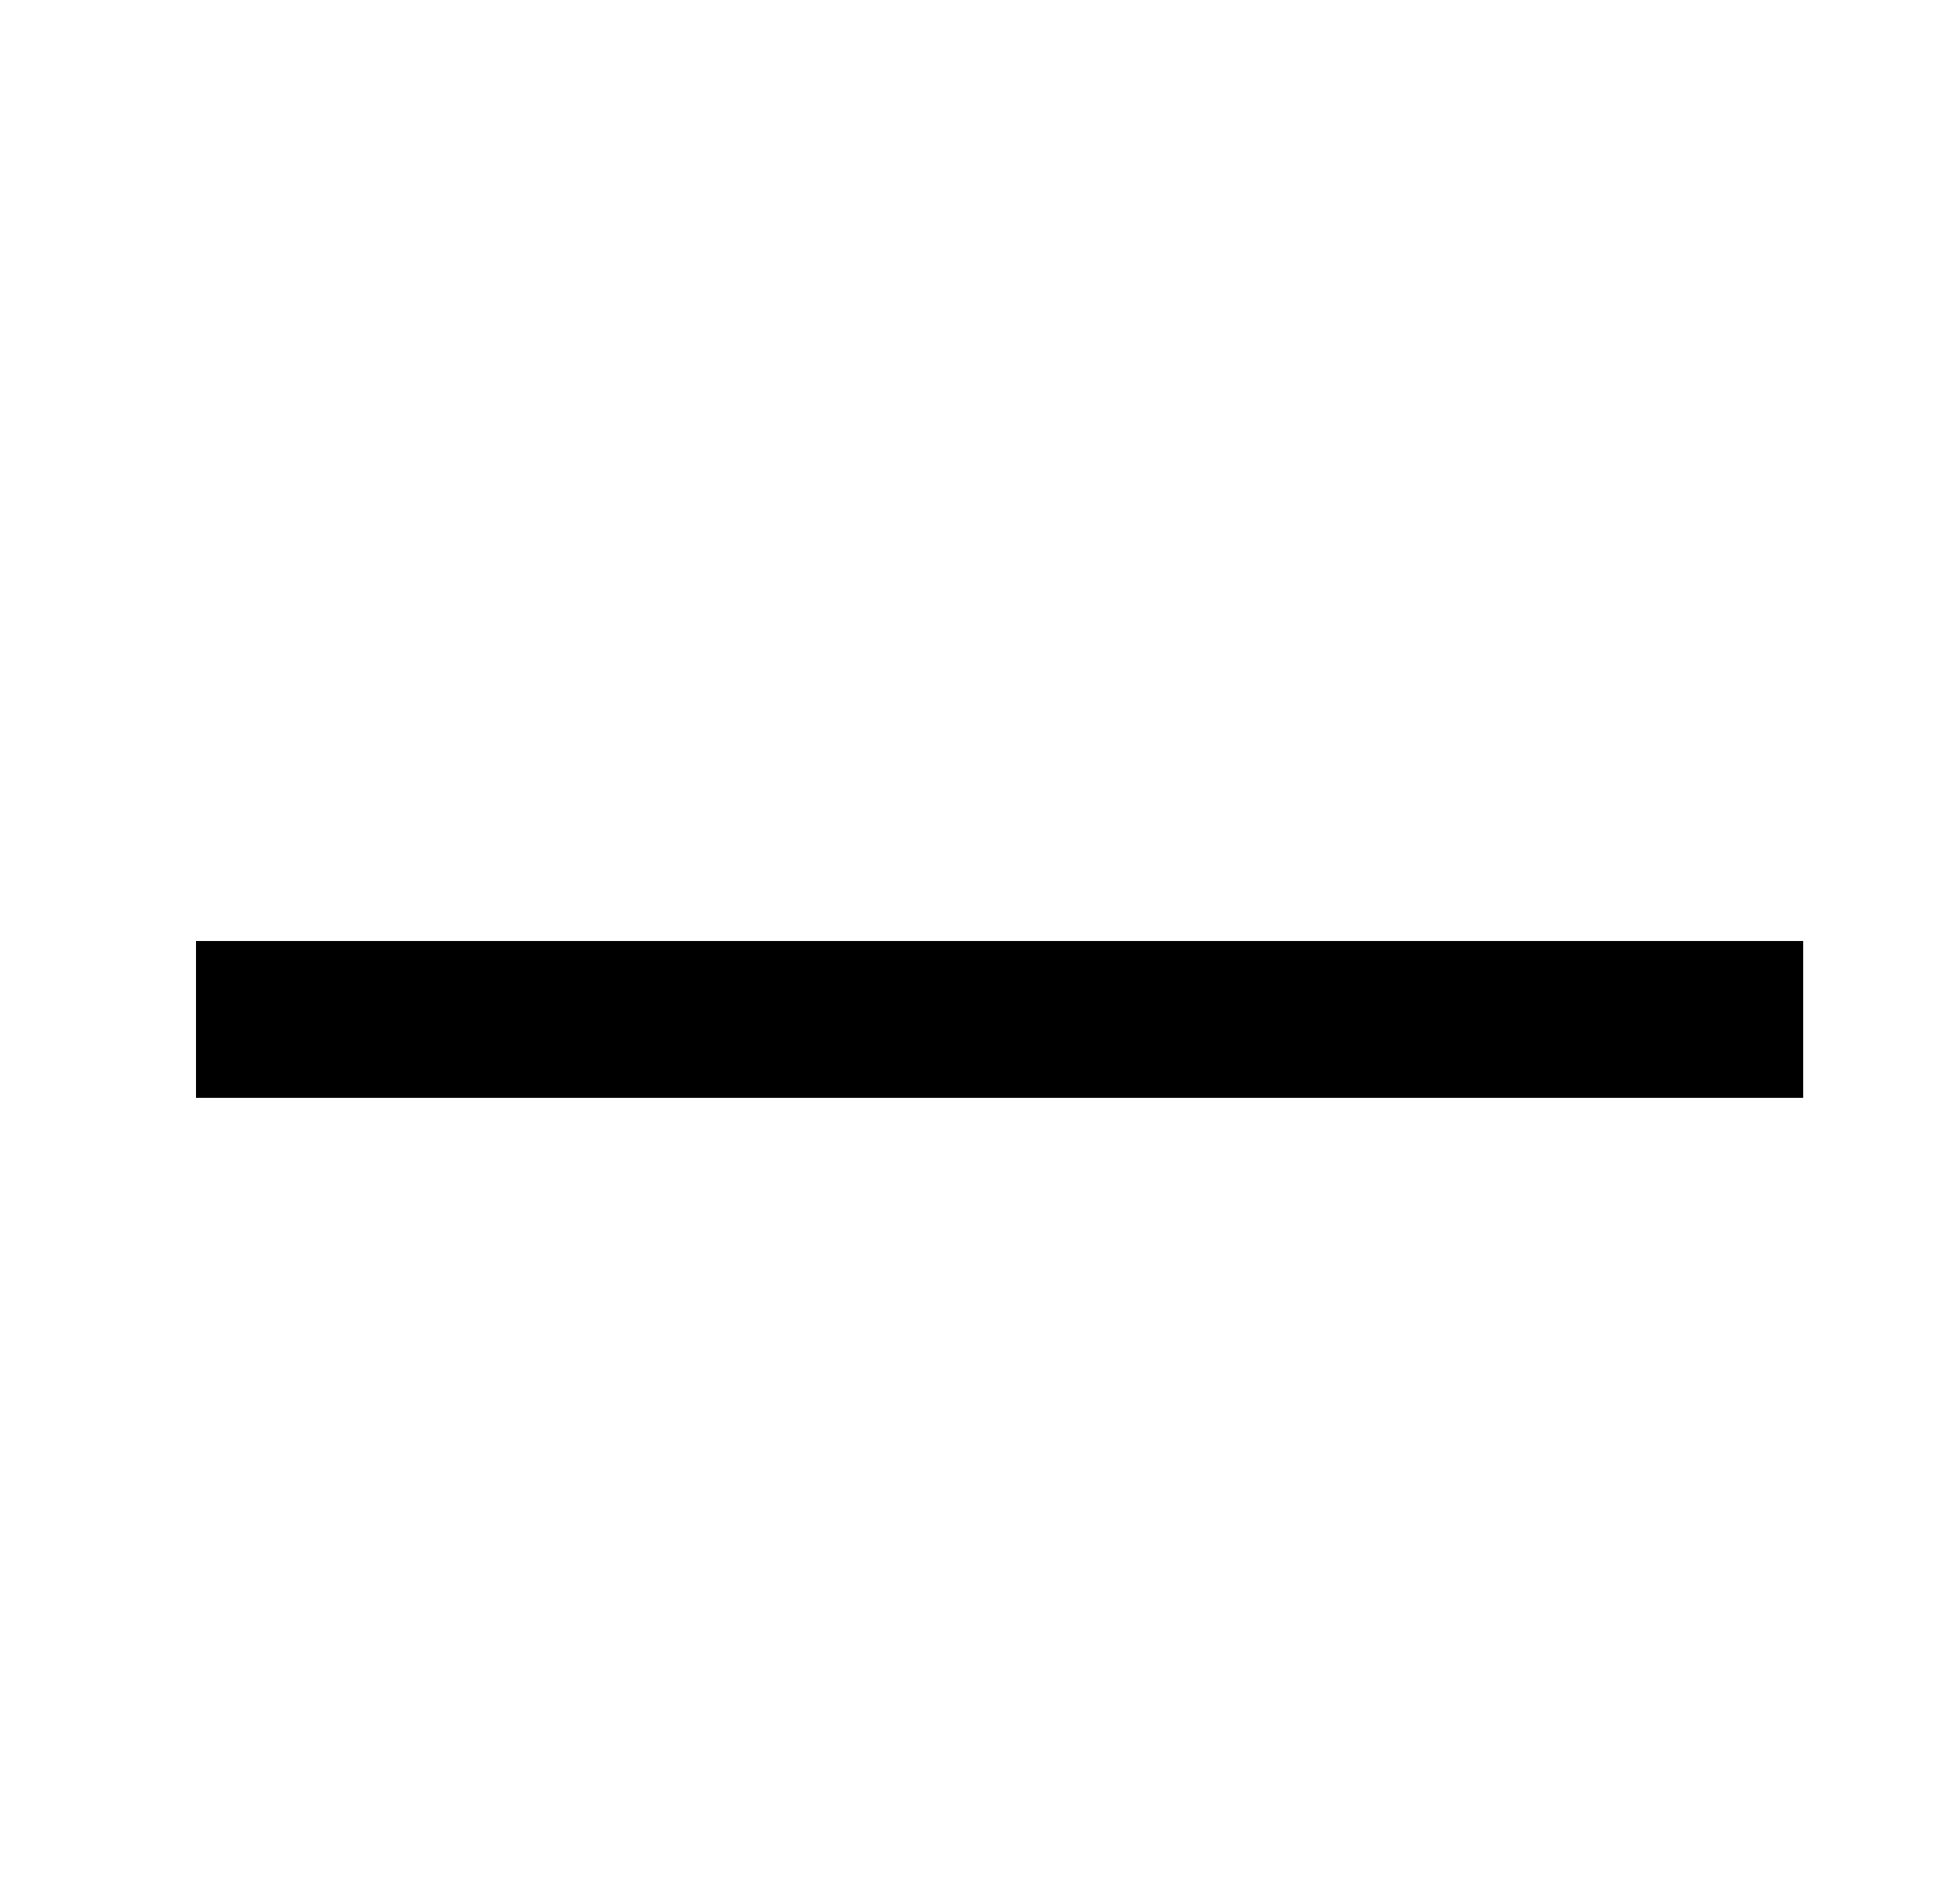
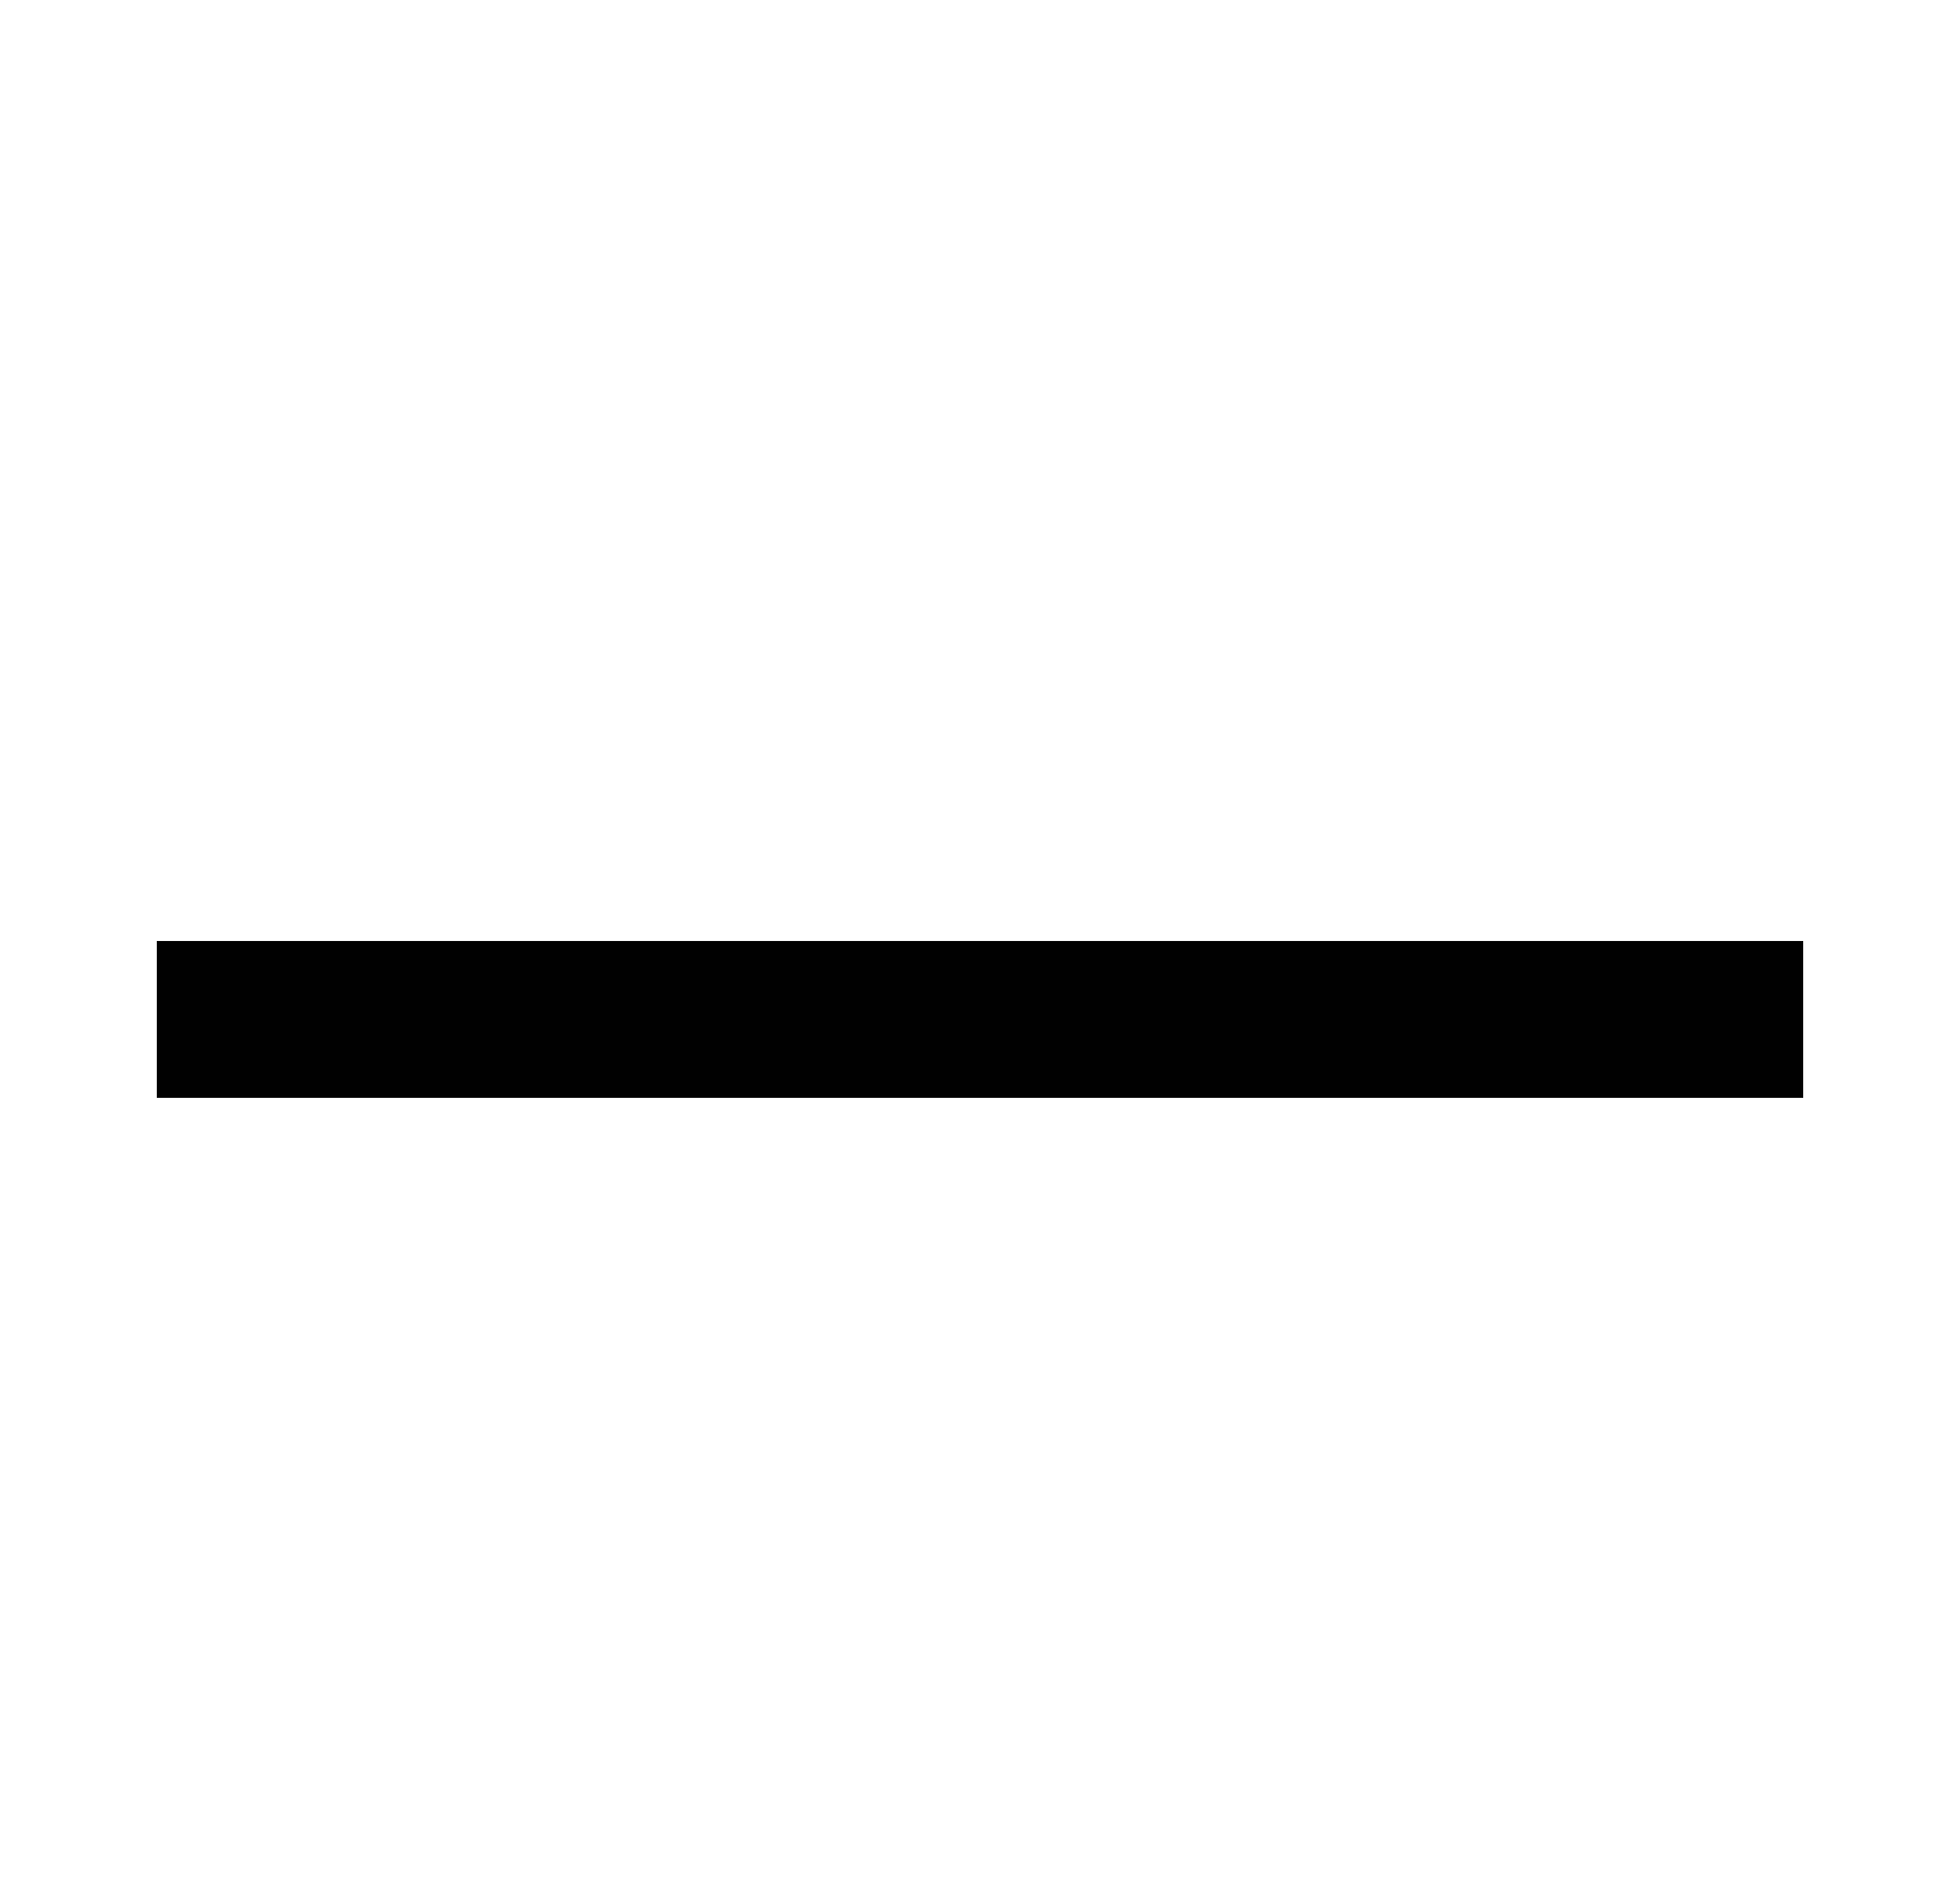
<svg xmlns="http://www.w3.org/2000/svg" width="25" height="24" viewBox="0 0 25 24" fill="none">
-   <path d="M2.5 14V12H12.5V14H2.5Z" fill="black" />
-   <path d="M12.5 14V12H23V14H12.5Z" fill="black" />
+   <rect x="2" y="12" width="21" height="2" fill="black" />
</svg>
